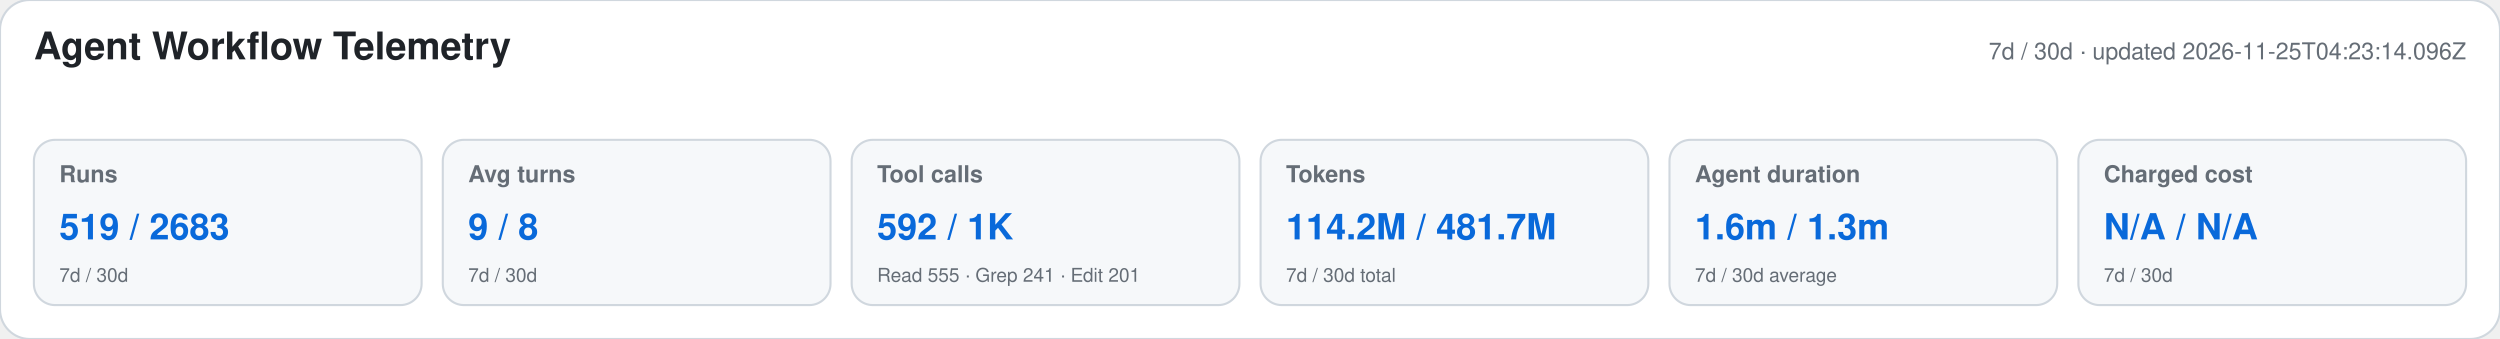
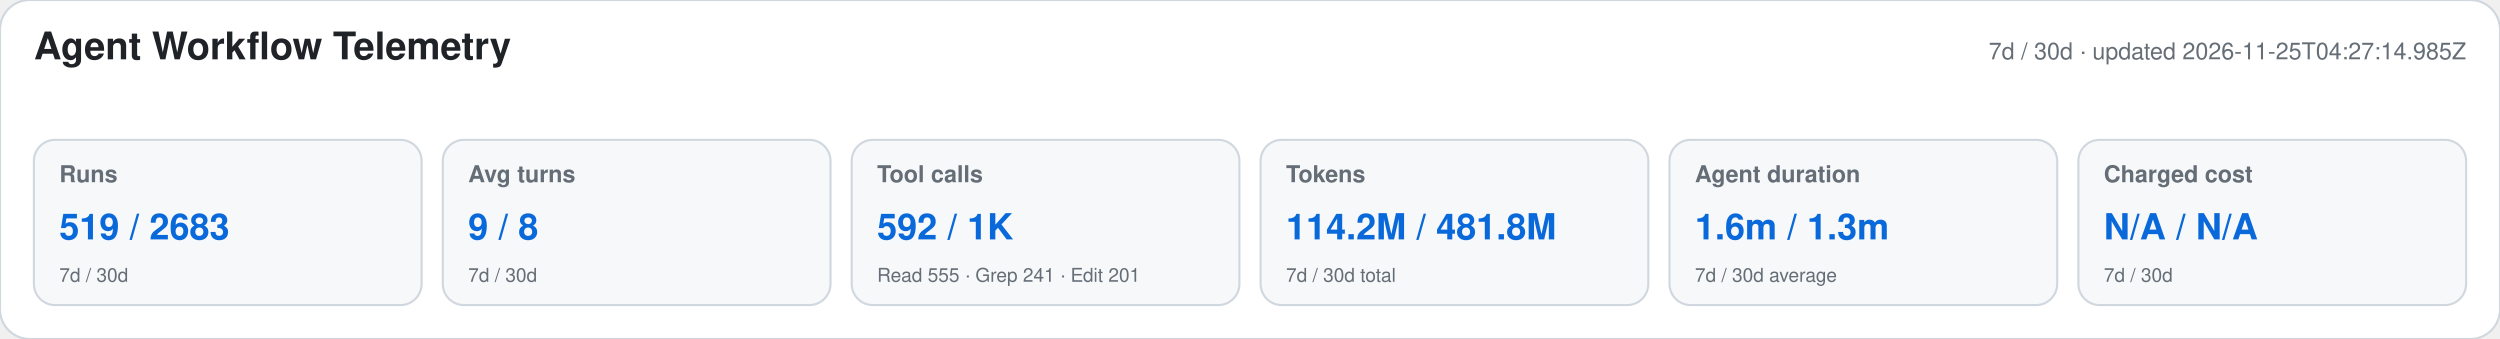
<svg xmlns="http://www.w3.org/2000/svg" width="1180" height="160" viewBox="0 0 1180 160" role="img" aria-labelledby="title desc">
  <style>text{font-family:-apple-system,BlinkMacSystemFont,"Segoe UI",Helvetica,Arial,sans-serif}.heading{font-size:18px;font-weight:650;fill:#1f2328}.meta,.label,.secondary{fill:#656d76}.meta,.label{font-size:11px}.label{font-weight:600}.primary{font-size:17px;font-weight:700;fill:#0969da}.secondary{font-size:9px}</style>
  <rect width="1180" height="160" rx="14" fill="#ffffff" stroke="#d0d7de" />
  <text x="16" y="28" class="heading">Agent Workflow Telemetry</text>
-   <text x="1164" y="28" text-anchor="end" class="meta">7d / 30d · updated 2026-11-25T04:23:14.096Z</text>
+   <text x="1164" y="28" text-anchor="end" class="meta">7d / 30d · updated 2026-11-25T04:27:14.985Z</text>
  <g>
    <rect x="16" y="66" width="183" height="78" rx="10" fill="#f6f8fa" stroke="#d0d7de" />
    <text x="28" y="86" class="label">Runs</text>
    <text x="28" y="113" class="primary">519 / 2683</text>
    <text x="28" y="133" class="secondary">7d / 30d</text>
  </g>
  <g>
    <rect x="209" y="66" width="183" height="78" rx="10" fill="#f6f8fa" stroke="#d0d7de" />
    <text x="221" y="86" class="label">Avg turns</text>
    <text x="221" y="113" class="primary">9 / 8</text>
    <text x="221" y="133" class="secondary">7d / 30d</text>
  </g>
  <g>
    <rect x="402" y="66" width="183" height="78" rx="10" fill="#f6f8fa" stroke="#d0d7de" />
    <text x="414" y="86" class="label">Tool calls</text>
    <text x="414" y="113" class="primary">592 / 1K</text>
    <text x="414" y="133" class="secondary">Read 555 · Grep 241 · Edit 201</text>
  </g>
  <g>
    <rect x="595" y="66" width="183" height="78" rx="10" fill="#f6f8fa" stroke="#d0d7de" />
    <text x="607" y="86" class="label">Tokens</text>
-     <text x="607" y="113" class="primary">114.2M / 481.7M</text>
+     <text x="607" y="113" class="primary">114.2M / 481.8M</text>
    <text x="607" y="133" class="secondary">7d / 30d total</text>
  </g>
  <g>
    <rect x="788" y="66" width="183" height="78" rx="10" fill="#f6f8fa" stroke="#d0d7de" />
    <text x="800" y="86" class="label">Agent duration</text>
    <text x="800" y="113" class="primary">1.6m / 1.3m</text>
    <text x="800" y="133" class="secondary">7d / 30d average</text>
  </g>
  <g>
    <rect x="981" y="66" width="183" height="78" rx="10" fill="#f6f8fa" stroke="#d0d7de" />
    <text x="993" y="86" class="label">Charged cost</text>
    <text x="993" y="113" class="primary">N/A / N/A</text>
    <text x="993" y="133" class="secondary">7d / 30d</text>
  </g>
</svg>
